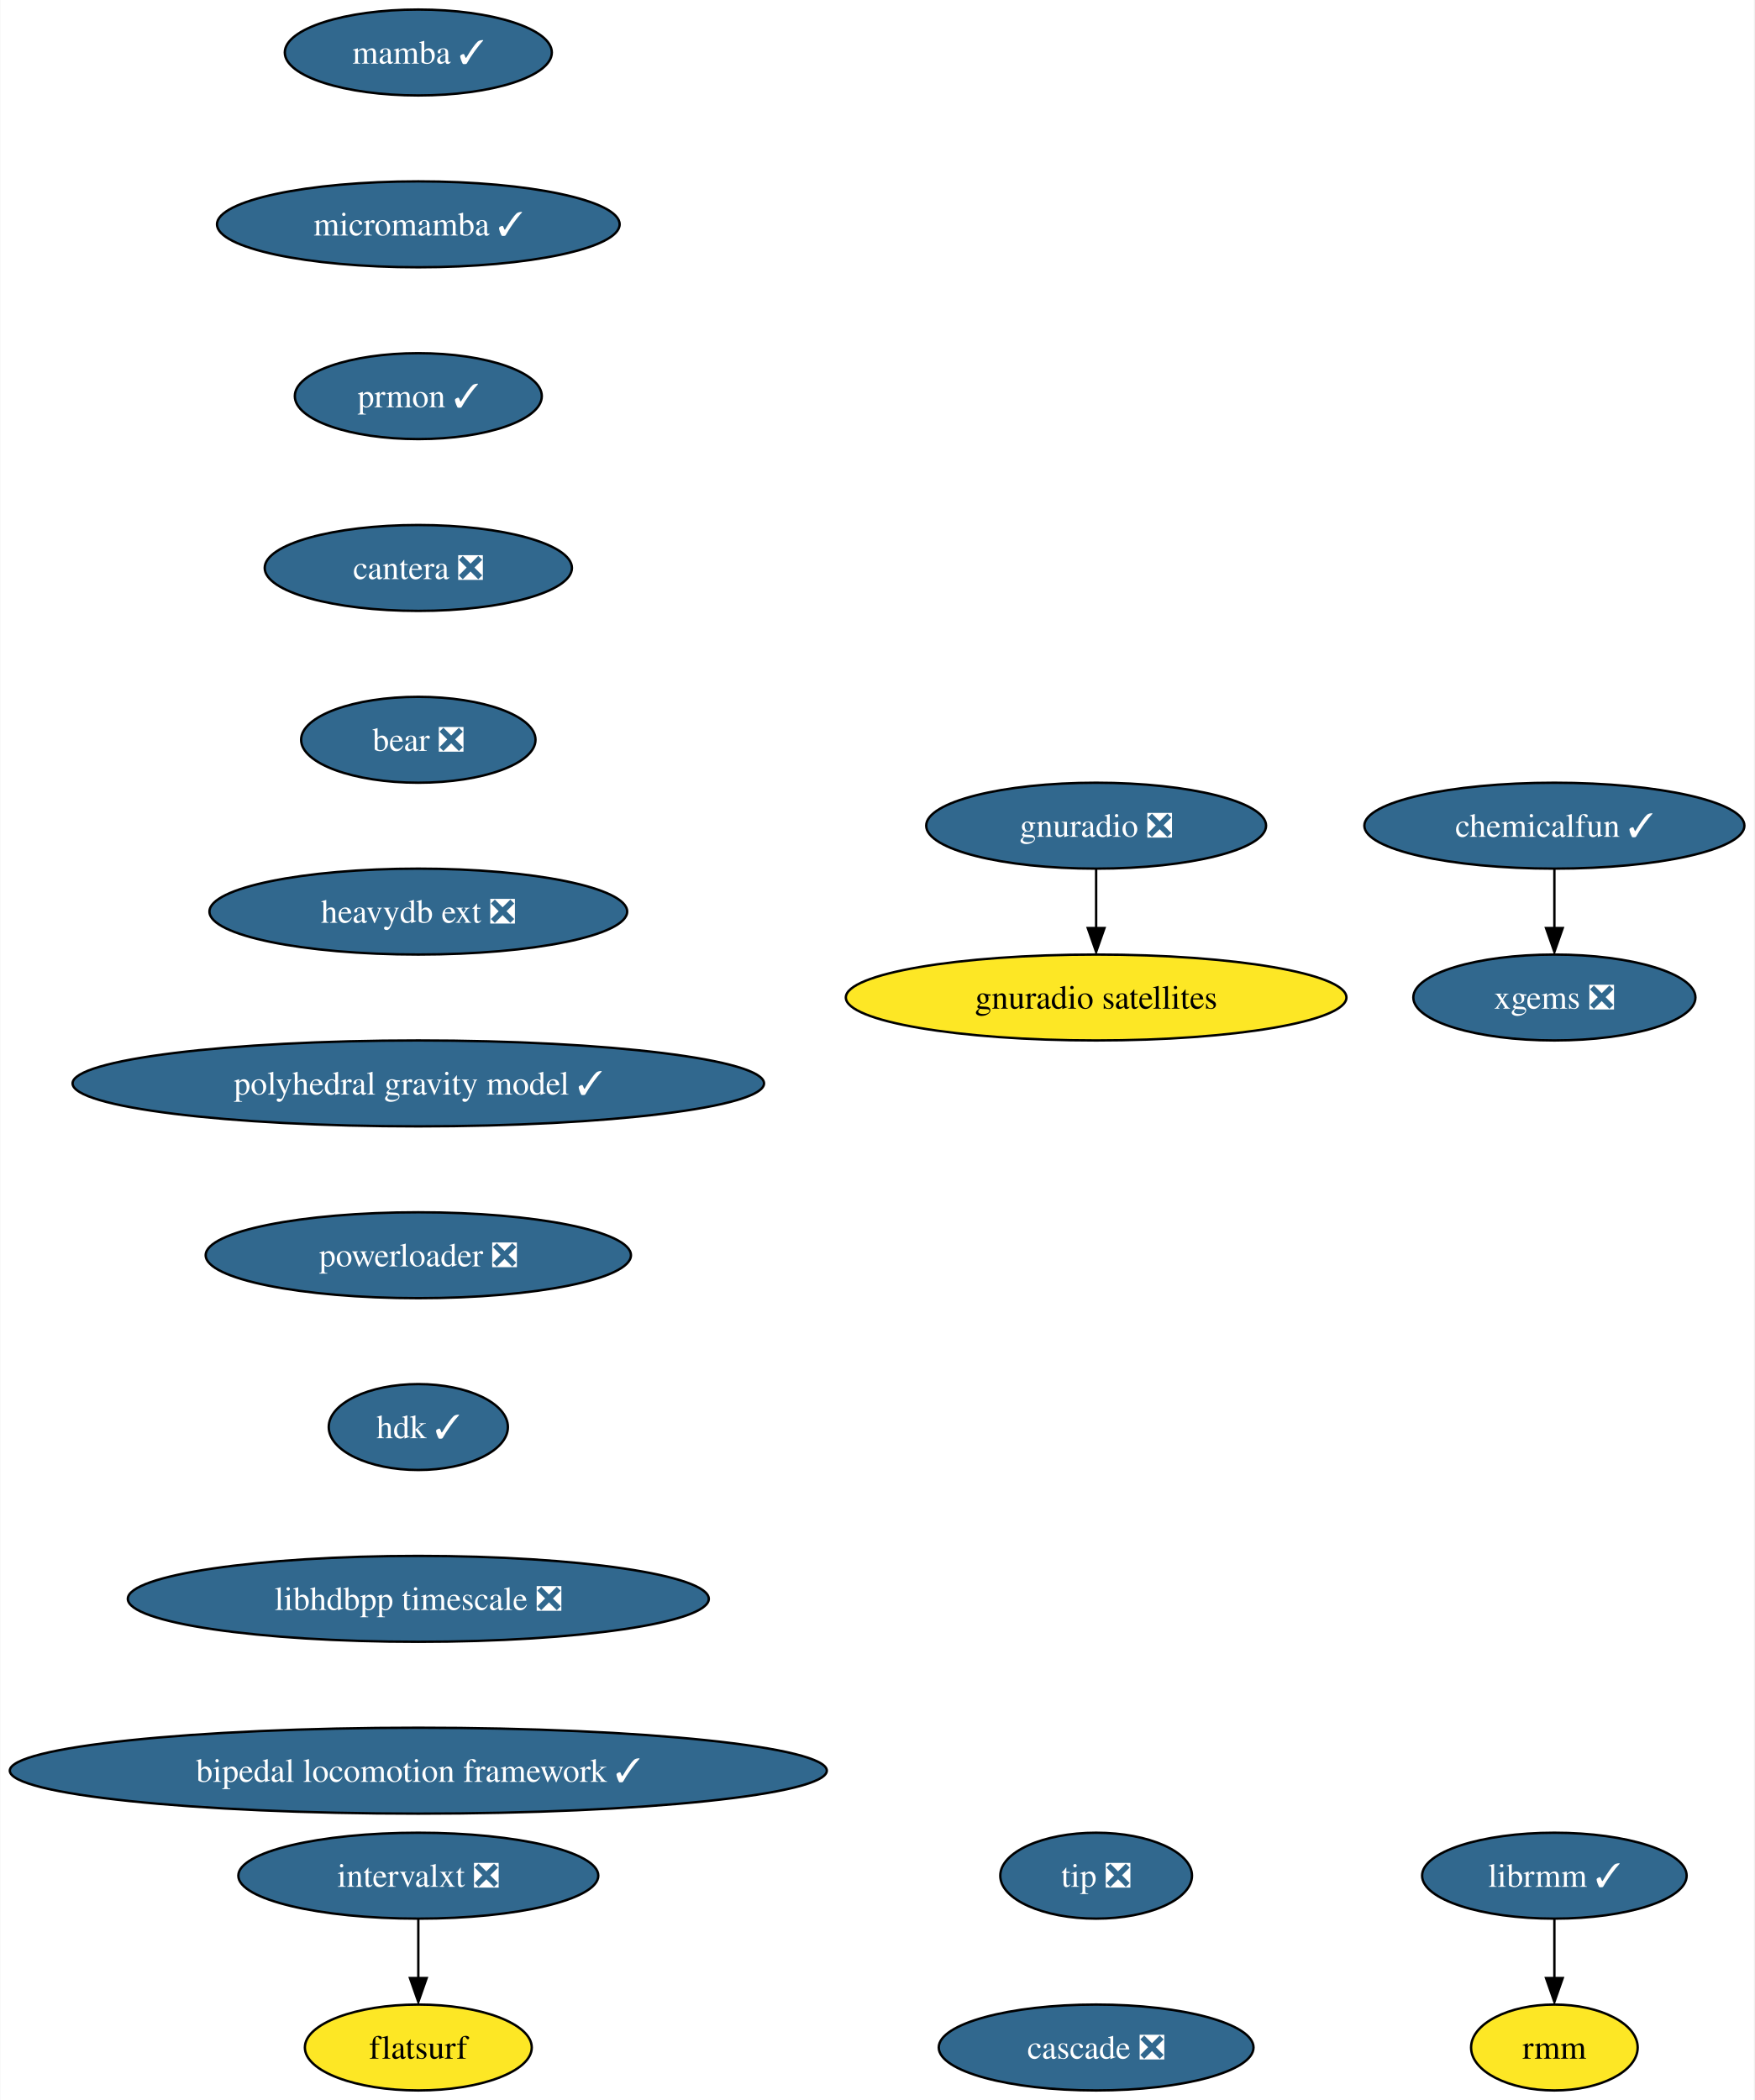
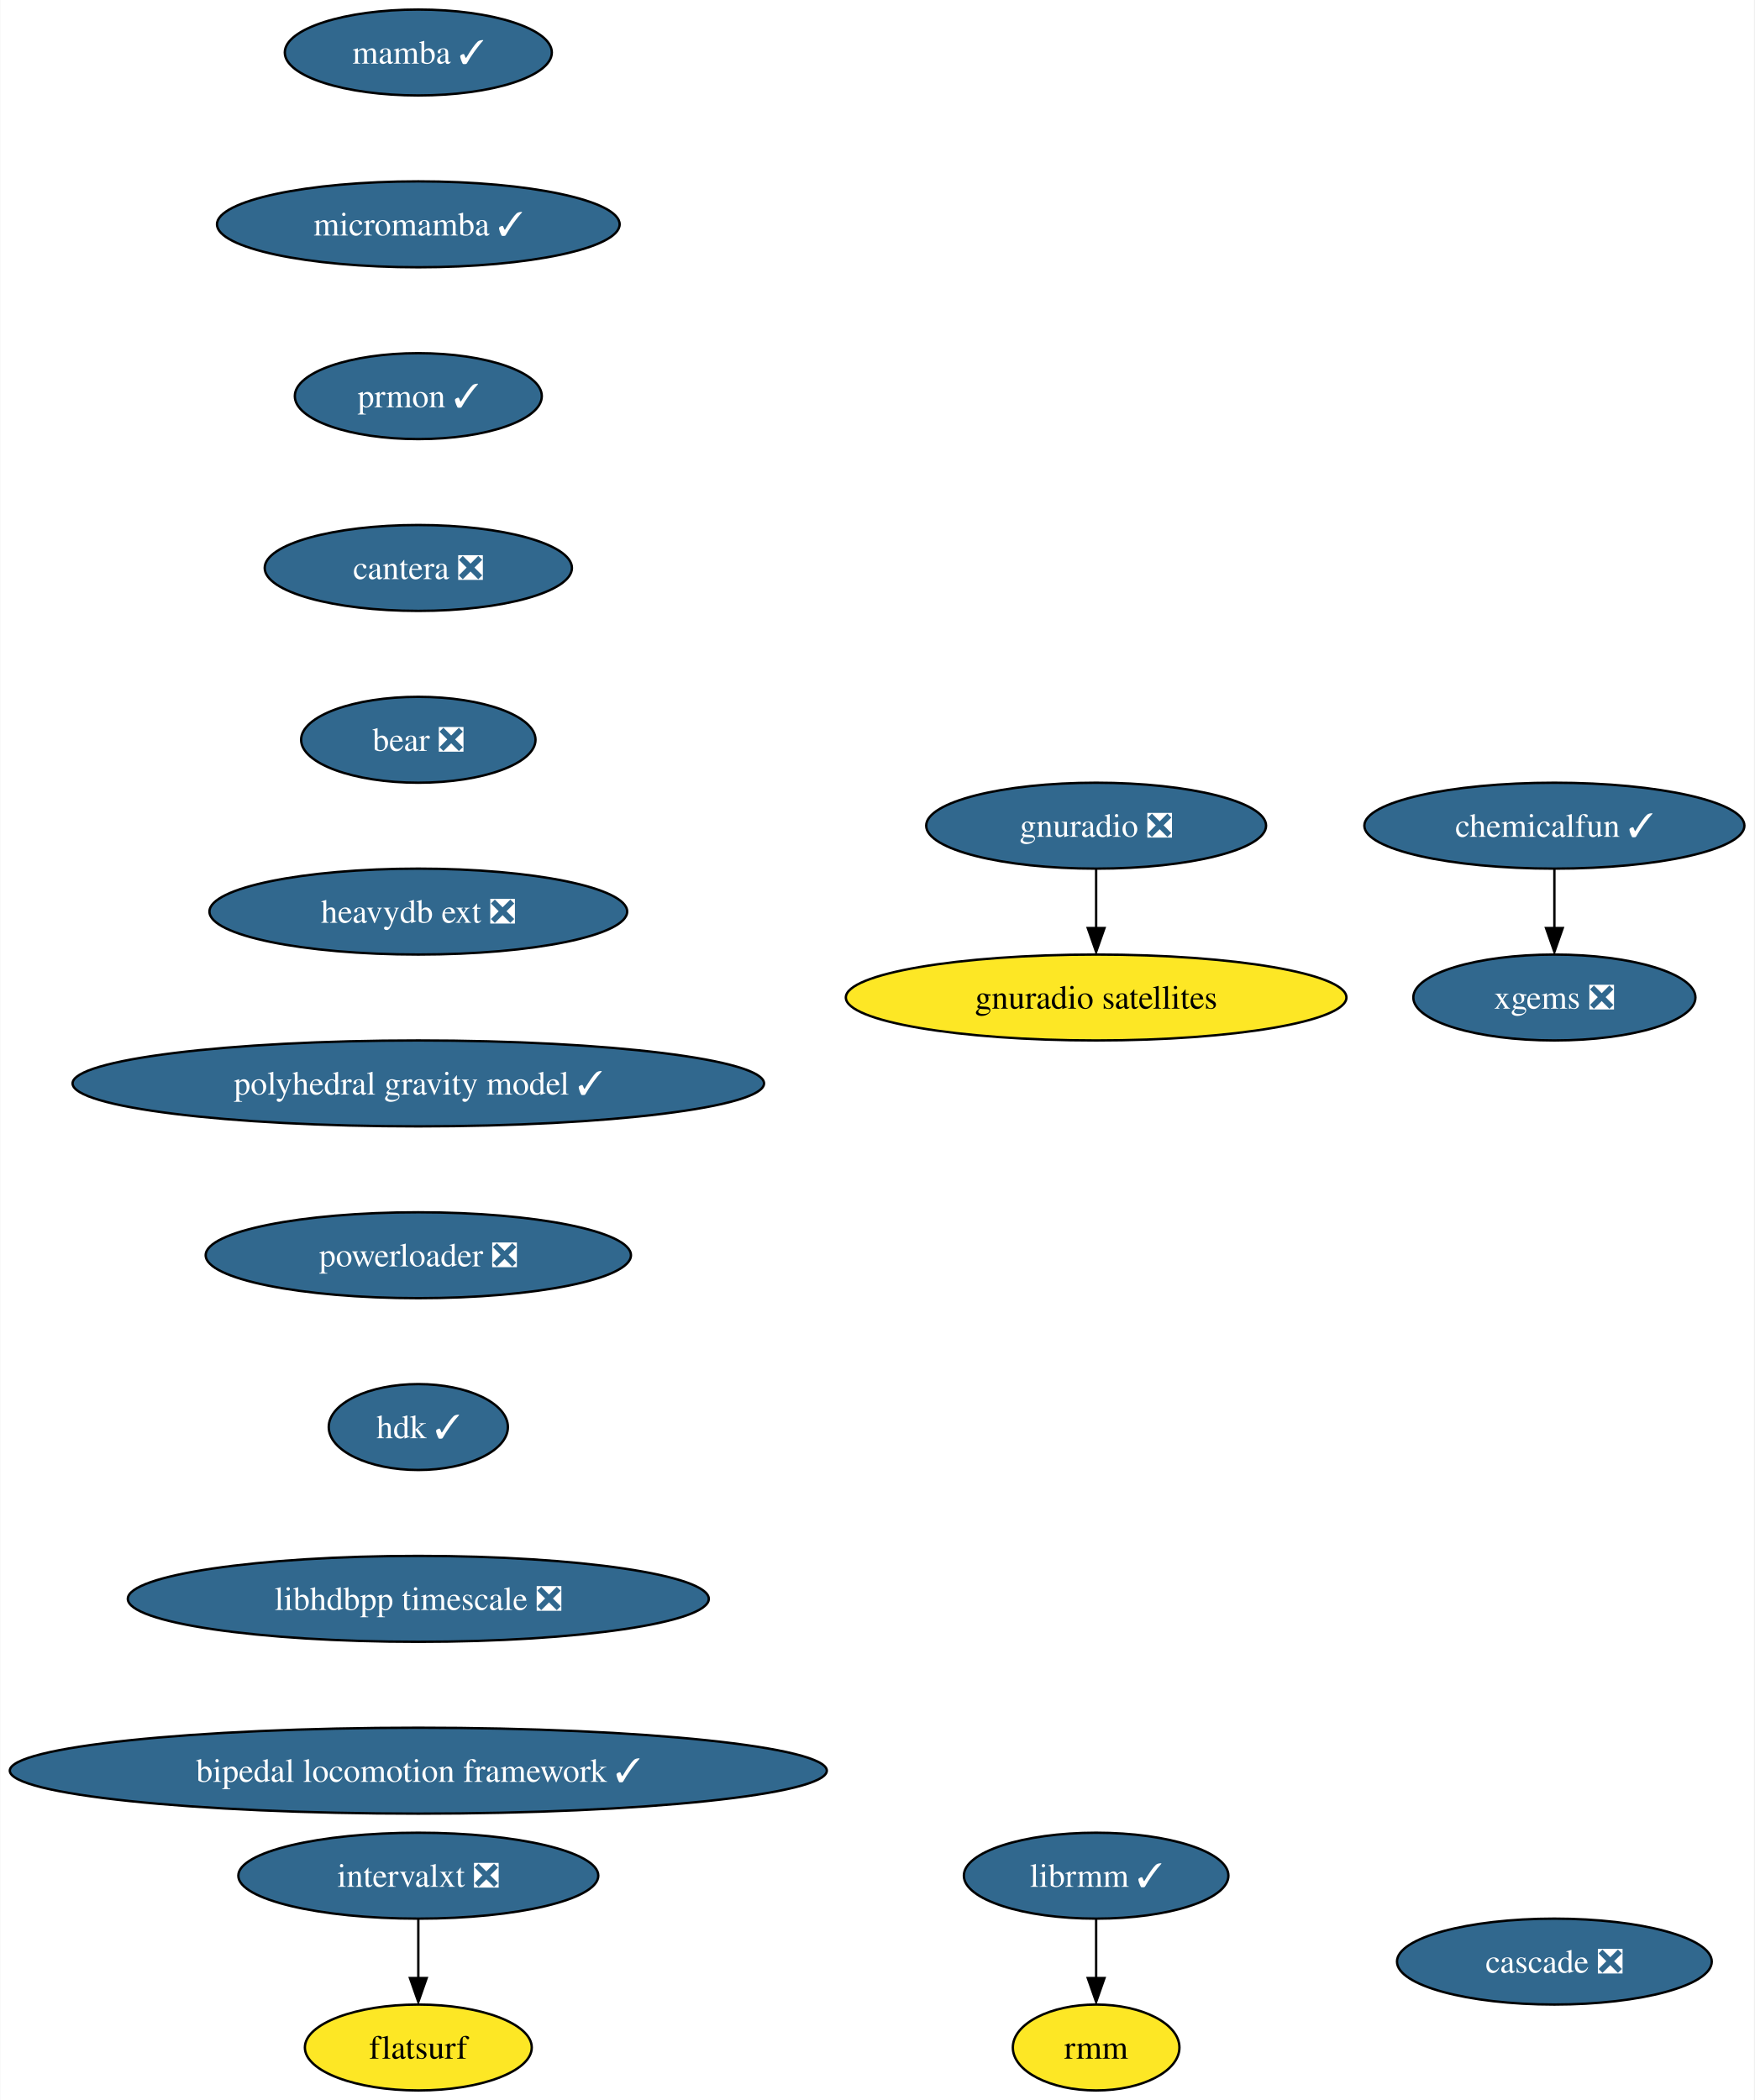
<svg xmlns="http://www.w3.org/2000/svg" xmlns:xlink="http://www.w3.org/1999/xlink" width="735pt" height="880pt" viewBox="0.00 0.00 734.78 880.00">
  <g id="graph0" class="graph" transform="scale(1 1) rotate(0) translate(4 876)">
    <polygon fill="white" stroke="none" points="-4,4 -4,-876 730.78,-876 730.78,4 -4,4" />
    <g id="node1" class="node">
      <g id="a_node1">
        <a xlink:href="https://github.com/conda-forge/mamba-feedstock/pull/187" xlink:title="mamba ✓">
          <ellipse fill="#31688e" stroke="black" cx="171.16" cy="-854" rx="55.94" ry="18" />
          <text text-anchor="middle" x="171.16" y="-849.33" font-family="Times,serif" font-size="14.00" fill="white">mamba ✓</text>
        </a>
      </g>
    </g>
    <g id="node2" class="node">
      <g id="a_node2">
        <a xlink:href="https://github.com/conda-forge/micromamba-feedstock/pull/134" xlink:title="micromamba ✓">
          <ellipse fill="#31688e" stroke="black" cx="171.16" cy="-782" rx="84.35" ry="18" />
          <text text-anchor="middle" x="171.16" y="-777.33" font-family="Times,serif" font-size="14.00" fill="white">micromamba ✓</text>
        </a>
      </g>
    </g>
    <g id="node5" class="node">
      <g id="a_node5">
        <a xlink:href="https://github.com/conda-forge/prmon-feedstock/pull/14" xlink:title="prmon ✓">
          <ellipse fill="#31688e" stroke="black" cx="171.16" cy="-710" rx="51.74" ry="18" />
          <text text-anchor="middle" x="171.16" y="-705.33" font-family="Times,serif" font-size="14.00" fill="white">prmon ✓</text>
        </a>
      </g>
    </g>
    <g id="node3" class="node">
      <g id="a_node3">
        <a xlink:href="https://github.com/conda-forge/gnuradio-feedstock/pull/238" xlink:title="gnuradio ❎">
          <ellipse fill="#31688e" stroke="black" cx="455.16" cy="-530" rx="71.2" ry="18" />
          <text text-anchor="middle" x="455.16" y="-525.33" font-family="Times,serif" font-size="14.00" fill="white">gnuradio ❎</text>
        </a>
      </g>
    </g>
    <g id="node4" class="node">
      <g id="a_node4">
        <a xlink:href="https://github.com/conda-forge/gnuradio-satellites-feedstock" xlink:title="gnuradio satellites">
          <ellipse fill="#fde725" stroke="black" cx="455.16" cy="-458" rx="104.87" ry="18" />
          <text text-anchor="middle" x="455.16" y="-453.32" font-family="Times,serif" font-size="14.00">gnuradio satellites</text>
        </a>
      </g>
    </g>
    <g id="edge2" class="edge">
      <path fill="none" stroke="black" d="M455.16,-511.7C455.16,-504.24 455.16,-495.32 455.16,-486.97" />
      <polygon fill="black" stroke="black" points="458.66,-487.1 455.16,-477.1 451.66,-487.1 458.66,-487.1" />
    </g>
    <g id="node6" class="node">
      <g id="a_node6">
        <a xlink:href="https://github.com/conda-forge/cantera-feedstock/pull/26" xlink:title="cantera ❎">
          <ellipse fill="#31688e" stroke="black" cx="171.16" cy="-638" rx="64.36" ry="18" />
          <text text-anchor="middle" x="171.16" y="-633.33" font-family="Times,serif" font-size="14.00" fill="white">cantera ❎</text>
        </a>
      </g>
    </g>
    <g id="node7" class="node">
      <g id="a_node7">
        <a xlink:href="https://github.com/conda-forge/bear-feedstock/pull/37" xlink:title="bear ❎">
          <ellipse fill="#31688e" stroke="black" cx="171.16" cy="-566" rx="49.1" ry="18" />
          <text text-anchor="middle" x="171.16" y="-561.33" font-family="Times,serif" font-size="14.00" fill="white">bear ❎</text>
        </a>
      </g>
    </g>
    <g id="node13" class="node">
      <g id="a_node13">
        <a xlink:href="https://github.com/conda-forge/heavydb-ext-feedstock/pull/48" xlink:title="heavydb ext ❎">
          <ellipse fill="#31688e" stroke="black" cx="171.16" cy="-494" rx="87.51" ry="18" />
          <text text-anchor="middle" x="171.16" y="-489.32" font-family="Times,serif" font-size="14.00" fill="white">heavydb ext ❎</text>
        </a>
      </g>
    </g>
    <g id="node8" class="node">
      <g id="a_node8">
        <a xlink:href="https://github.com/conda-forge/librmm-feedstock/pull/48" xlink:title="librmm ✓">
-           <ellipse fill="#31688e" stroke="black" cx="647.16" cy="-90" rx="55.42" ry="18" />
-           <text text-anchor="middle" x="647.16" y="-85.33" font-family="Times,serif" font-size="14.00" fill="white">librmm ✓</text>
+           <ellipse fill="#31688e" stroke="black" cx="455.16" cy="-90" rx="55.42" ry="18" />
+           <text text-anchor="middle" x="455.16" y="-85.33" font-family="Times,serif" font-size="14.00" fill="white">librmm ✓</text>
        </a>
      </g>
    </g>
    <g id="node9" class="node">
      <g id="a_node9">
        <a xlink:href="https://github.com/conda-forge/rmm-feedstock" xlink:title="rmm">
-           <ellipse fill="#fde725" stroke="black" cx="647.16" cy="-18" rx="34.9" ry="18" />
-           <text text-anchor="middle" x="647.16" y="-13.32" font-family="Times,serif" font-size="14.00">rmm</text>
+           <ellipse fill="#fde725" stroke="black" cx="455.16" cy="-18" rx="34.9" ry="18" />
+           <text text-anchor="middle" x="455.16" y="-13.32" font-family="Times,serif" font-size="14.00">rmm</text>
        </a>
      </g>
    </g>
    <g id="edge6" class="edge">
-       <path fill="none" stroke="black" d="M647.16,-71.7C647.16,-64.24 647.16,-55.32 647.16,-46.97" />
-       <polygon fill="black" stroke="black" points="650.66,-47.1 647.16,-37.1 643.66,-47.1 650.66,-47.1" />
+       <path fill="none" stroke="black" d="M455.16,-71.7C455.16,-64.24 455.16,-55.32 455.16,-46.97" />
+       <polygon fill="black" stroke="black" points="458.66,-47.1 455.16,-37.1 451.66,-47.1 458.66,-47.1" />
    </g>
    <g id="node10" class="node">
      <g id="a_node10">
        <a xlink:href="https://github.com/conda-forge/xgems-feedstock/pull/24" xlink:title="xgems ❎">
          <ellipse fill="#31688e" stroke="black" cx="647.16" cy="-458" rx="59.1" ry="18" />
          <text text-anchor="middle" x="647.16" y="-453.32" font-family="Times,serif" font-size="14.00" fill="white">xgems ❎</text>
        </a>
      </g>
    </g>
    <g id="node11" class="node">
      <g id="a_node11">
        <a xlink:href="https://github.com/conda-forge/intervalxt-feedstock/pull/14" xlink:title="intervalxt ❎">
          <ellipse fill="#31688e" stroke="black" cx="171.16" cy="-90" rx="75.41" ry="18" />
          <text text-anchor="middle" x="171.16" y="-85.33" font-family="Times,serif" font-size="14.00" fill="white">intervalxt ❎</text>
        </a>
      </g>
    </g>
    <g id="node12" class="node">
      <g id="a_node12">
        <a xlink:href="https://github.com/conda-forge/flatsurf-feedstock" xlink:title="flatsurf">
          <ellipse fill="#fde725" stroke="black" cx="171.16" cy="-18" rx="47.53" ry="18" />
          <text text-anchor="middle" x="171.16" y="-13.32" font-family="Times,serif" font-size="14.00">flatsurf</text>
        </a>
      </g>
    </g>
    <g id="edge7" class="edge">
      <path fill="none" stroke="black" d="M171.16,-71.7C171.16,-64.24 171.16,-55.32 171.16,-46.97" />
      <polygon fill="black" stroke="black" points="174.66,-47.1 171.16,-37.1 167.66,-47.1 174.66,-47.1" />
    </g>
    <g id="node15" class="node">
      <g id="a_node15">
        <a xlink:href="https://github.com/conda-forge/polyhedral-gravity-model-feedstock/pull/10" xlink:title="polyhedral gravity model ✓">
          <ellipse fill="#31688e" stroke="black" cx="171.16" cy="-422" rx="144.86" ry="18" />
          <text text-anchor="middle" x="171.16" y="-417.32" font-family="Times,serif" font-size="14.00" fill="white">polyhedral gravity model ✓</text>
        </a>
      </g>
    </g>
    <g id="node14" class="node">
      <g id="a_node14">
        <a xlink:href="https://github.com/conda-forge/chemicalfun-feedstock/pull/14" xlink:title="chemicalfun ✓">
          <ellipse fill="#31688e" stroke="black" cx="647.16" cy="-530" rx="79.62" ry="18" />
          <text text-anchor="middle" x="647.16" y="-525.33" font-family="Times,serif" font-size="14.00" fill="white">chemicalfun ✓</text>
        </a>
      </g>
    </g>
    <g id="edge9" class="edge">
      <path fill="none" stroke="black" d="M647.16,-511.7C647.16,-504.24 647.16,-495.32 647.16,-486.97" />
      <polygon fill="black" stroke="black" points="650.66,-487.1 647.16,-477.1 643.66,-487.1 650.66,-487.1" />
    </g>
    <g id="node16" class="node">
      <g id="a_node16">
        <a xlink:href="https://github.com/conda-forge/powerloader-feedstock/pull/27" xlink:title="powerloader ❎">
          <ellipse fill="#31688e" stroke="black" cx="171.16" cy="-350" rx="89.09" ry="18" />
          <text text-anchor="middle" x="171.16" y="-345.32" font-family="Times,serif" font-size="14.00" fill="white">powerloader ❎</text>
        </a>
      </g>
    </g>
    <g id="node17" class="node">
      <g id="a_node17">
        <a xlink:href="https://github.com/conda-forge/hdk-feedstock/pull/33" xlink:title="hdk ✓">
          <ellipse fill="#31688e" stroke="black" cx="171.16" cy="-278" rx="37.53" ry="18" />
          <text text-anchor="middle" x="171.16" y="-273.32" font-family="Times,serif" font-size="14.00" fill="white">hdk ✓</text>
        </a>
      </g>
    </g>
    <g id="node18" class="node">
      <g id="a_node18">
        <a xlink:href="https://github.com/conda-forge/libhdbpp-timescale-feedstock/pull/4" xlink:title="libhdbpp timescale ❎">
          <ellipse fill="#31688e" stroke="black" cx="171.16" cy="-206" rx="121.71" ry="18" />
          <text text-anchor="middle" x="171.16" y="-201.33" font-family="Times,serif" font-size="14.00" fill="white">libhdbpp timescale ❎</text>
        </a>
      </g>
    </g>
    <g id="node19" class="node">
      <g id="a_node19">
        <a xlink:href="https://github.com/conda-forge/bipedal-locomotion-framework-feedstock/pull/35" xlink:title="bipedal locomotion framework ✓">
          <ellipse fill="#31688e" stroke="black" cx="171.16" cy="-134" rx="171.16" ry="18" />
          <text text-anchor="middle" x="171.16" y="-129.32" font-family="Times,serif" font-size="14.00" fill="white">bipedal locomotion framework ✓</text>
        </a>
      </g>
    </g>
    <g id="node20" class="node">
      <g id="a_node20">
-         <a xlink:href="https://github.com/conda-forge/tip-feedstock/pull/15" xlink:title="tip ❎">
-           <ellipse fill="#31688e" stroke="black" cx="455.16" cy="-90" rx="40.16" ry="18" />
-           <text text-anchor="middle" x="455.16" y="-85.33" font-family="Times,serif" font-size="14.00" fill="white">tip ❎</text>
-         </a>
-       </g>
-     </g>
-     <g id="node21" class="node">
-       <g id="a_node21">
        <a xlink:href="https://github.com/conda-forge/cascade-feedstock/pull/10" xlink:title="cascade ❎">
-           <ellipse fill="#31688e" stroke="black" cx="455.16" cy="-18" rx="65.94" ry="18" />
-           <text text-anchor="middle" x="455.16" y="-13.32" font-family="Times,serif" font-size="14.00" fill="white">cascade ❎</text>
+           <ellipse fill="#31688e" stroke="black" cx="647.16" cy="-54" rx="65.94" ry="18" />
+           <text text-anchor="middle" x="647.16" y="-49.33" font-family="Times,serif" font-size="14.00" fill="white">cascade ❎</text>
        </a>
      </g>
    </g>
  </g>
</svg>
